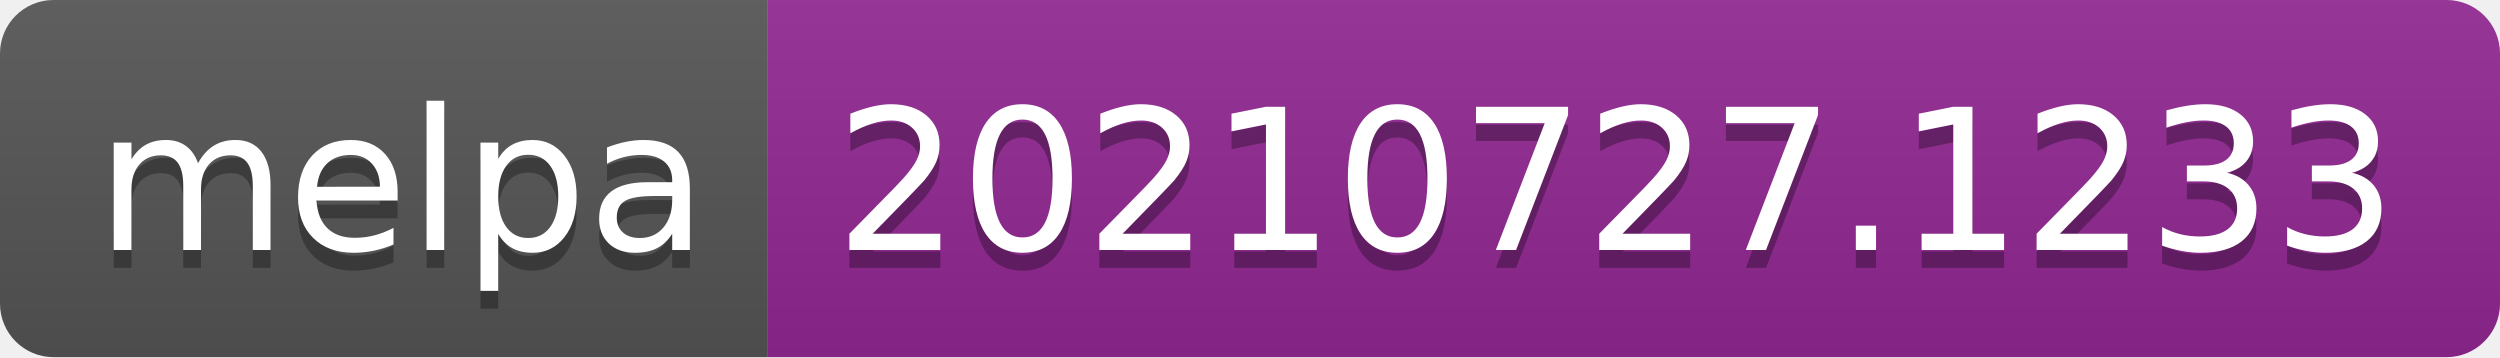
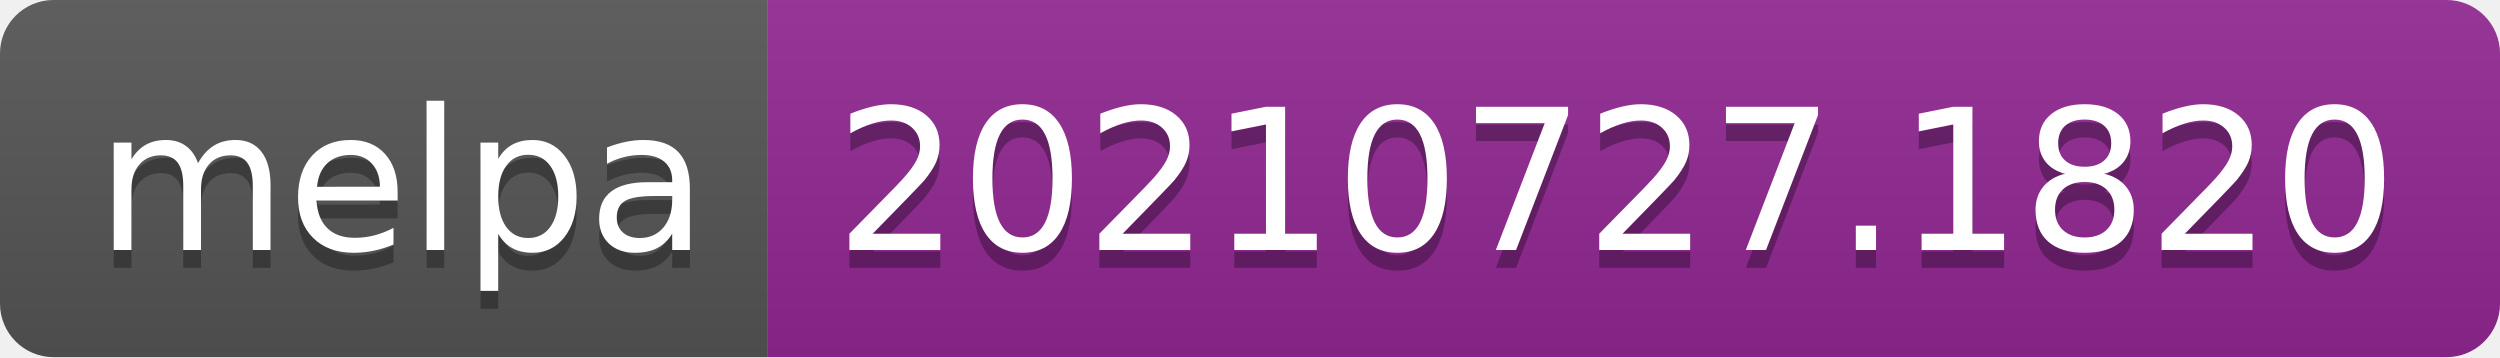
- <svg xmlns="http://www.w3.org/2000/svg" width="140" height="20" role="img" aria-label="melpa: 20210727.1233">
+ <svg xmlns="http://www.w3.org/2000/svg" width="140" height="20" role="img" aria-label="melpa: 20210727.1820">
  <linearGradient id="s" x2="0" y2="100%">
    <stop offset="0" stop-color="#bbb" stop-opacity=".1" />
    <stop offset="1" stop-opacity=".1" />
  </linearGradient>
  <clipPath id="r">
    <rect width="140" height="20" rx="3" fill="#fff" />
  </clipPath>
  <g clip-path="url(#r)">
    <rect width="43" height="20" fill="#555" />
    <rect x="43" width="97" height="20" fill="#922793" />
    <rect width="140" height="20" fill="url(#s)" />
  </g>
  <g fill="#fff" text-anchor="middle" font-family="Verdana,Geneva,DejaVu Sans,sans-serif" text-rendering="geometricPrecision" font-size="110">
    <text aria-hidden="true" x="225" y="150" fill="#010101" fill-opacity=".3" transform="scale(.1)" textLength="330">melpa</text>
    <text x="225" y="140" transform="scale(.1)" fill="#fff" textLength="330">melpa</text>
-     <text aria-hidden="true" x="905" y="150" fill="#010101" fill-opacity=".3" transform="scale(.1)" textLength="870">20210727.1233</text>
-     <text x="905" y="140" transform="scale(.1)" fill="#fff" textLength="870">20210727.1233</text>
+     <text aria-hidden="true" x="905" y="150" fill="#010101" fill-opacity=".3" transform="scale(.1)" textLength="870">20210727.1820</text>
+     <text x="905" y="140" transform="scale(.1)" fill="#fff" textLength="870">20210727.1820</text>
  </g>
</svg>
